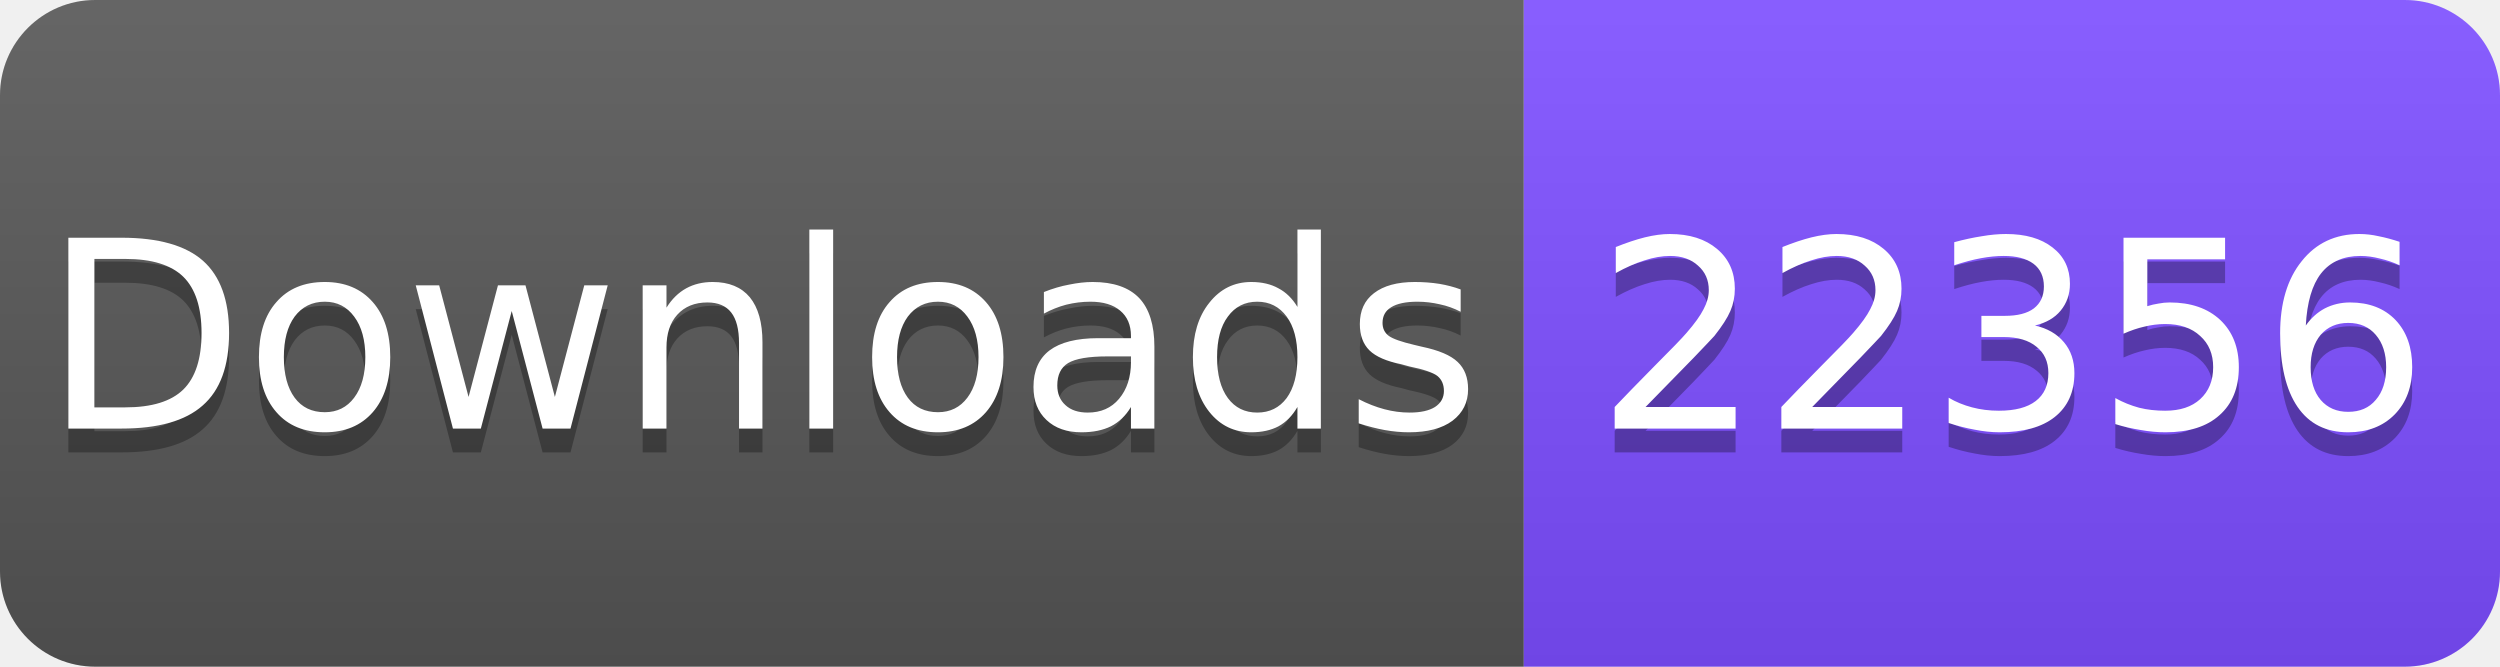
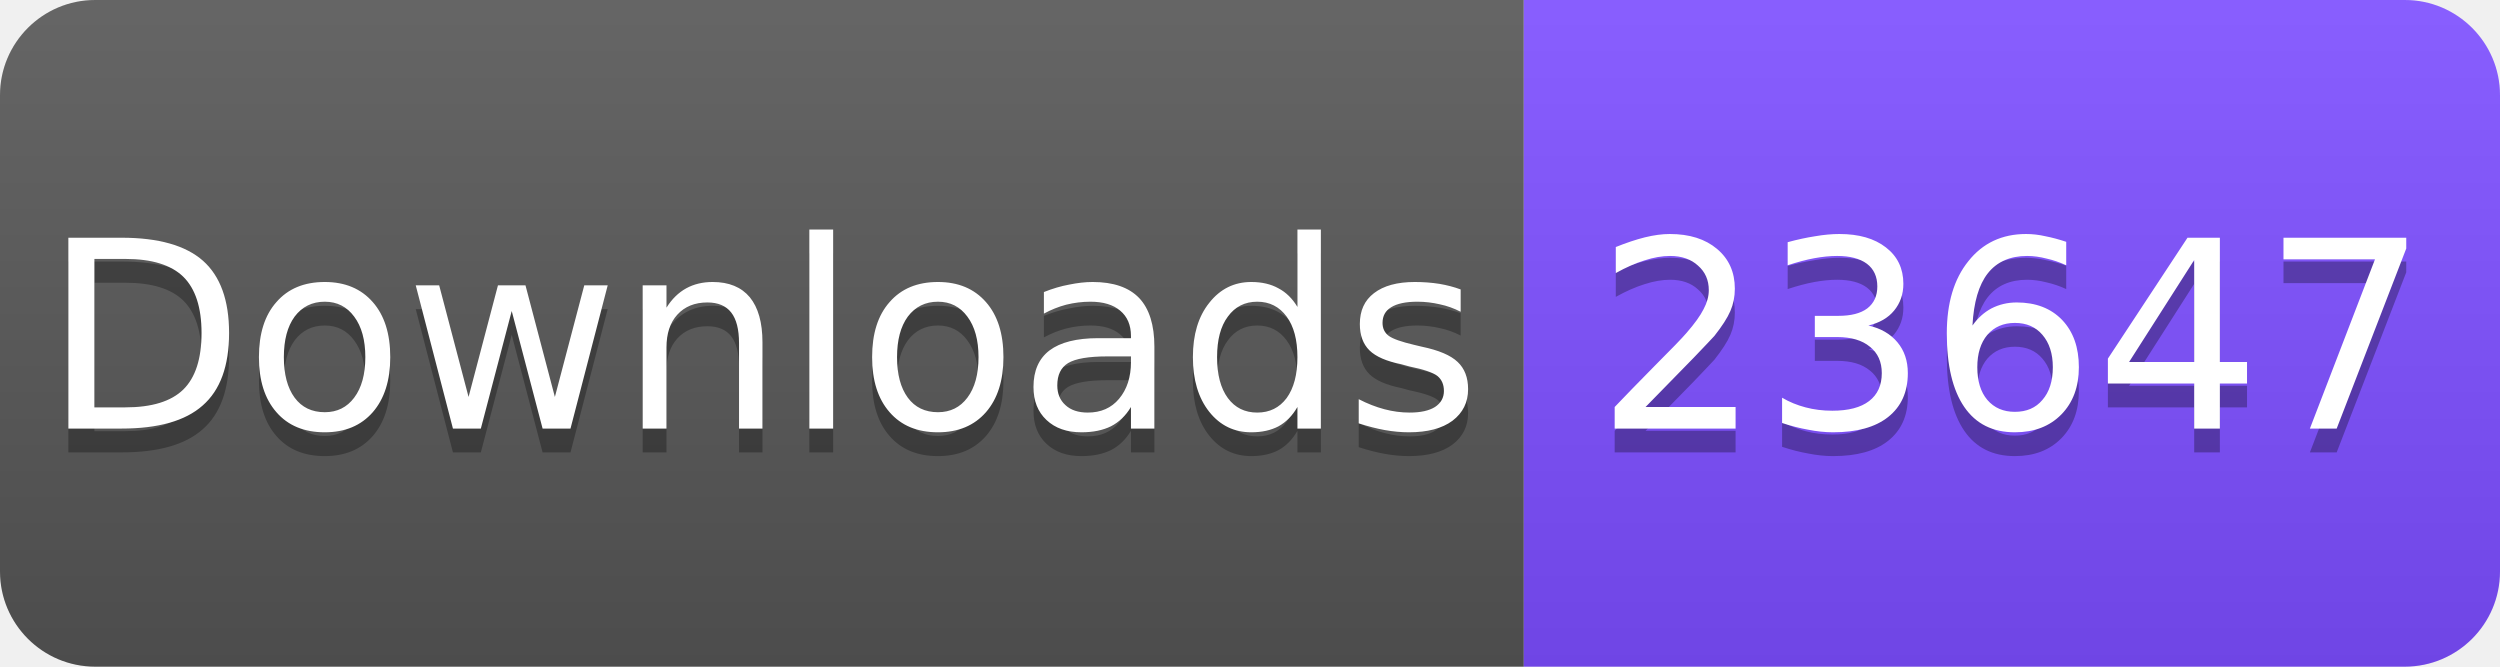
<svg xmlns="http://www.w3.org/2000/svg" width="105" height="28" viewBox="0 0 105 28">
  <linearGradient id="s" x2="0" y2="100%">
    <stop offset="0" stop-color="#fff" stop-opacity=".1" />
    <stop offset="1" stop-opacity=".1" />
  </linearGradient>
  <clipPath id="r">
    <rect width="105" height="28" rx="4" fill="#fff" />
  </clipPath>
  <g clip-path="url(#r)">
    <rect width="64" height="28" fill="#555" />
    <rect x="64" width="41" height="28" fill="#7C4DFF" />
    <rect width="105" height="28" fill="url(#s)" />
  </g>
  <g fill="#fff" text-anchor="middle" font-family="Verdana,Geneva,DejaVu Sans,sans-serif" font-size="11">
    <text x="32" y="19" fill="#010101" fill-opacity=".3">Downloads</text>
    <text x="32" y="18">Downloads</text>
-     <text x="84.5" y="19" fill="#010101" fill-opacity=".3">22356</text>
-     <text x="84.5" y="18">22356</text>
+     <text x="84.5" y="19" fill="#010101" fill-opacity=".3">23647</text>
+     <text x="84.5" y="18">23647</text>
  </g>
</svg>
